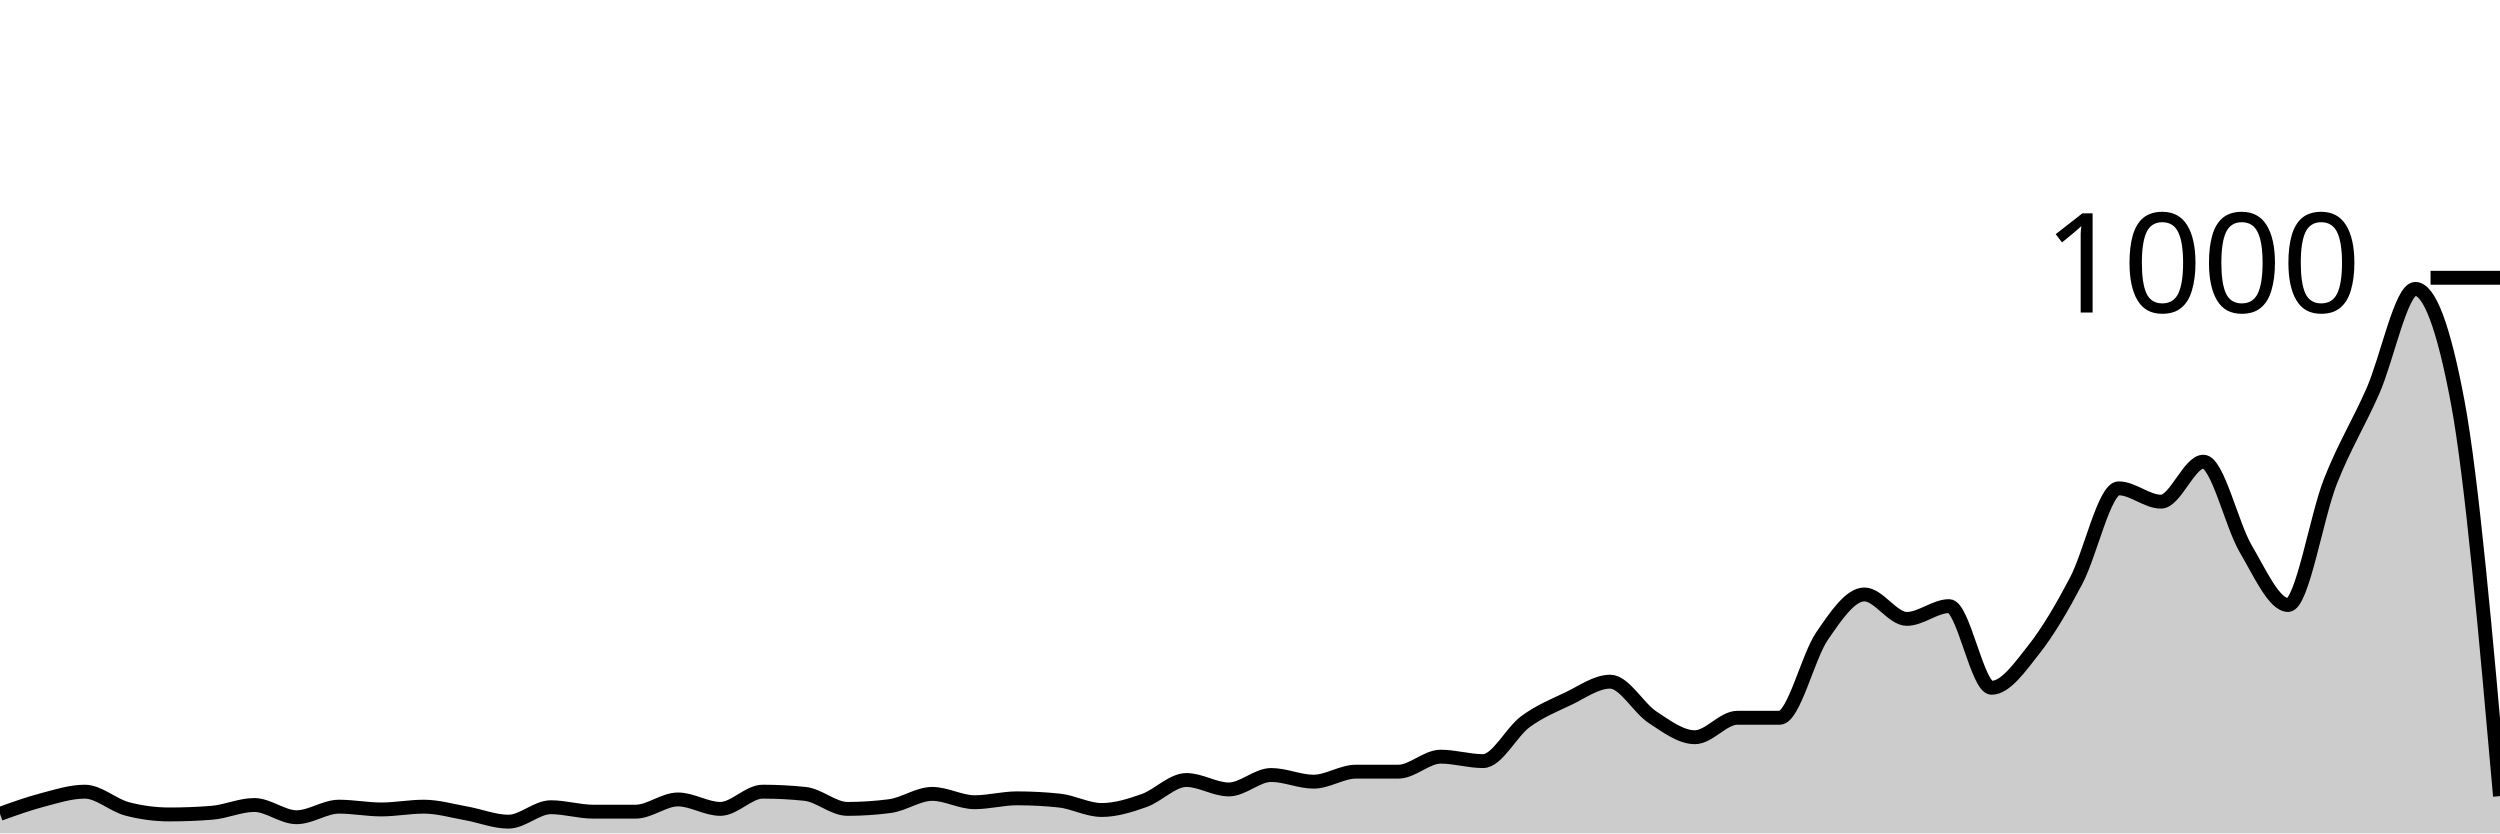
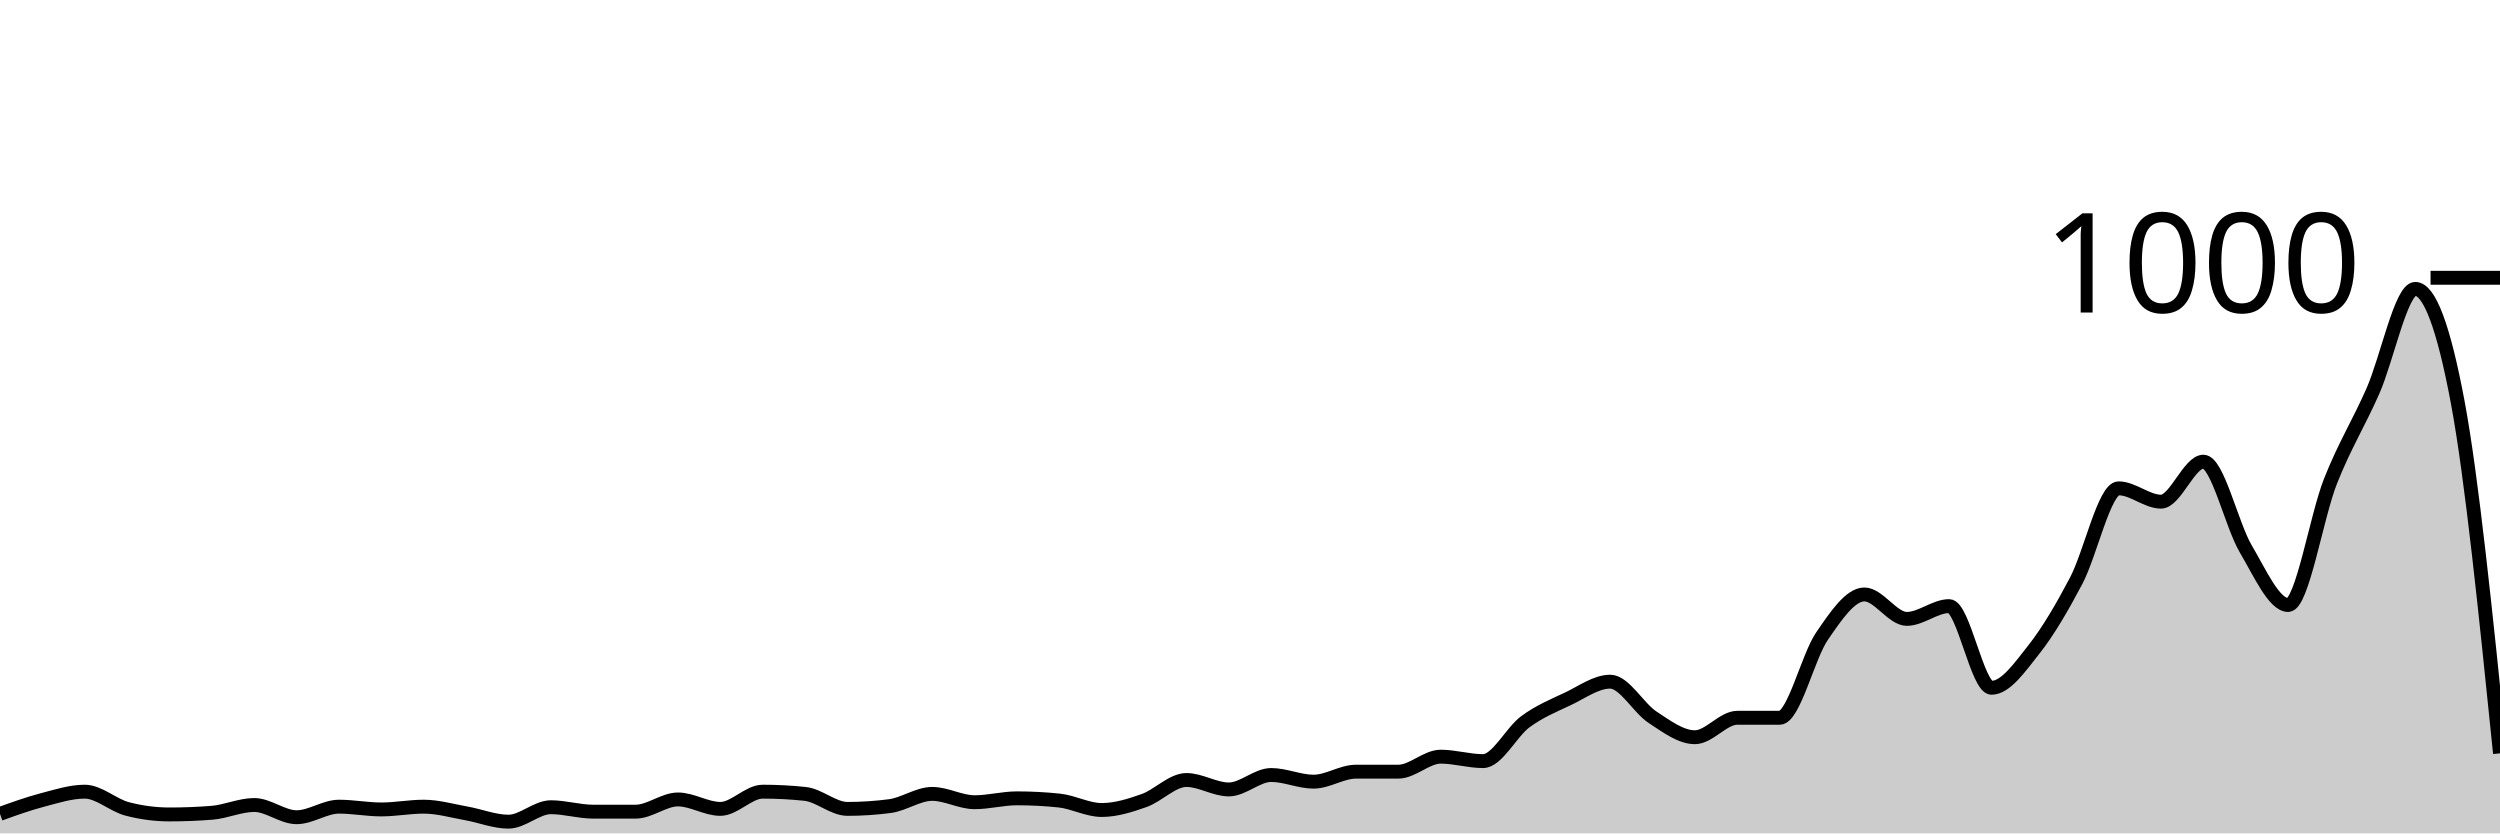
<svg xmlns="http://www.w3.org/2000/svg" viewBox="0 0 180 60">
  <g transform="translate(0,20)">
-     <path class="area" fill="rgba(0, 0, 0, 0.2)" d="M0,38.6C1.017,38.233,2.034,37.867,3.051,37.6C4.068,37.333,5.085,37,6.102,37C7.119,37,8.136,37.973,9.153,38.24C10.169,38.507,11.186,38.64,12.203,38.64C13.22,38.64,14.237,38.6,15.254,38.52C16.271,38.44,17.288,37.96,18.305,37.96C19.322,37.96,20.339,38.84,21.356,38.84C22.373,38.84,23.39,38.08,24.407,38.08C25.424,38.08,26.441,38.28,27.458,38.28C28.475,38.28,29.492,38.08,30.508,38.08C31.525,38.08,32.542,38.38,33.559,38.56C34.576,38.74,35.593,39.16,36.61,39.16C37.627,39.16,38.644,38.12,39.661,38.12C40.678,38.12,41.695,38.44,42.712,38.44C43.729,38.44,44.746,38.44,45.763,38.44C46.78,38.44,47.797,37.56,48.814,37.56C49.831,37.56,50.847,38.24,51.864,38.24C52.881,38.24,53.898,37,54.915,37C55.932,37,56.949,37.053,57.966,37.16C58.983,37.267,60,38.24,61.017,38.24C62.034,38.24,63.051,38.173,64.068,38.04C65.085,37.907,66.102,37.16,67.119,37.16C68.136,37.16,69.153,37.76,70.169,37.76C71.186,37.76,72.203,37.48,73.22,37.48C74.237,37.48,75.254,37.533,76.271,37.64C77.288,37.747,78.305,38.32,79.322,38.32C80.339,38.32,81.356,38,82.373,37.64C83.39,37.28,84.407,36.16,85.424,36.16C86.441,36.16,87.458,36.84,88.475,36.84C89.492,36.84,90.508,35.8,91.525,35.8C92.542,35.8,93.559,36.28,94.576,36.28C95.593,36.28,96.61,35.56,97.627,35.56C98.644,35.56,99.661,35.56,100.678,35.56C101.695,35.56,102.712,34.48,103.729,34.48C104.746,34.48,105.763,34.8,106.78,34.8C107.797,34.8,108.814,32.707,109.831,31.96C110.847,31.213,111.864,30.8,112.881,30.32C113.898,29.84,114.915,29.08,115.932,29.08C116.949,29.08,117.966,30.973,118.983,31.64C120,32.307,121.017,33.08,122.034,33.08C123.051,33.08,124.068,31.68,125.085,31.68C126.102,31.68,127.119,31.68,128.136,31.68C129.153,31.68,130.169,27.28,131.186,25.8C132.203,24.32,133.22,22.8,134.237,22.8C135.254,22.8,136.271,24.56,137.288,24.56C138.305,24.56,139.322,23.64,140.339,23.64C141.356,23.64,142.373,29.52,143.39,29.52C144.407,29.52,145.424,28.047,146.441,26.76C147.458,25.473,148.475,23.733,149.492,21.8C150.508,19.867,151.525,15.16,152.542,15.16C153.559,15.16,154.576,16.12,155.593,16.12C156.61,16.12,157.627,13.24,158.644,13.24C159.661,13.24,160.678,17.8,161.695,19.52C162.712,21.24,163.729,23.56,164.746,23.56C165.763,23.56,166.78,17.207,167.797,14.64C168.814,12.073,169.831,10.467,170.847,8.16C171.864,5.853,172.881,0.8,173.898,0.8C174.915,0.8,175.932,3.507,176.949,8.92C177.966,14.333,178.983,25.827,180,37.32L180,40C178.983,40,177.966,40,176.949,40C175.932,40,174.915,40,173.898,40C172.881,40,171.864,40,170.847,40C169.831,40,168.814,40,167.797,40C166.78,40,165.763,40,164.746,40C163.729,40,162.712,40,161.695,40C160.678,40,159.661,40,158.644,40C157.627,40,156.61,40,155.593,40C154.576,40,153.559,40,152.542,40C151.525,40,150.508,40,149.492,40C148.475,40,147.458,40,146.441,40C145.424,40,144.407,40,143.39,40C142.373,40,141.356,40,140.339,40C139.322,40,138.305,40,137.288,40C136.271,40,135.254,40,134.237,40C133.22,40,132.203,40,131.186,40C130.169,40,129.153,40,128.136,40C127.119,40,126.102,40,125.085,40C124.068,40,123.051,40,122.034,40C121.017,40,120,40,118.983,40C117.966,40,116.949,40,115.932,40C114.915,40,113.898,40,112.881,40C111.864,40,110.847,40,109.831,40C108.814,40,107.797,40,106.78,40C105.763,40,104.746,40,103.729,40C102.712,40,101.695,40,100.678,40C99.661,40,98.644,40,97.627,40C96.61,40,95.593,40,94.576,40C93.559,40,92.542,40,91.525,40C90.508,40,89.492,40,88.475,40C87.458,40,86.441,40,85.424,40C84.407,40,83.39,40,82.373,40C81.356,40,80.339,40,79.322,40C78.305,40,77.288,40,76.271,40C75.254,40,74.237,40,73.22,40C72.203,40,71.186,40,70.169,40C69.153,40,68.136,40,67.119,40C66.102,40,65.085,40,64.068,40C63.051,40,62.034,40,61.017,40C60,40,58.983,40,57.966,40C56.949,40,55.932,40,54.915,40C53.898,40,52.881,40,51.864,40C50.847,40,49.831,40,48.814,40C47.797,40,46.78,40,45.763,40C44.746,40,43.729,40,42.712,40C41.695,40,40.678,40,39.661,40C38.644,40,37.627,40,36.61,40C35.593,40,34.576,40,33.559,40C32.542,40,31.525,40,30.508,40C29.492,40,28.475,40,27.458,40C26.441,40,25.424,40,24.407,40C23.39,40,22.373,40,21.356,40C20.339,40,19.322,40,18.305,40C17.288,40,16.271,40,15.254,40C14.237,40,13.22,40,12.203,40C11.186,40,10.169,40,9.153,40C8.136,40,7.119,40,6.102,40C5.085,40,4.068,40,3.051,40C2.034,40,1.017,40,0,40Z" />
-     <path class="line" stroke="black" fill="none" d="M0,38.6C1.017,38.233,2.034,37.867,3.051,37.6C4.068,37.333,5.085,37,6.102,37C7.119,37,8.136,37.973,9.153,38.24C10.169,38.507,11.186,38.64,12.203,38.64C13.22,38.64,14.237,38.6,15.254,38.52C16.271,38.44,17.288,37.96,18.305,37.96C19.322,37.96,20.339,38.84,21.356,38.84C22.373,38.84,23.39,38.08,24.407,38.08C25.424,38.08,26.441,38.28,27.458,38.28C28.475,38.28,29.492,38.08,30.508,38.08C31.525,38.08,32.542,38.38,33.559,38.56C34.576,38.74,35.593,39.16,36.61,39.16C37.627,39.16,38.644,38.12,39.661,38.12C40.678,38.12,41.695,38.44,42.712,38.44C43.729,38.44,44.746,38.44,45.763,38.44C46.78,38.44,47.797,37.56,48.814,37.56C49.831,37.56,50.847,38.24,51.864,38.24C52.881,38.24,53.898,37,54.915,37C55.932,37,56.949,37.053,57.966,37.16C58.983,37.267,60,38.24,61.017,38.24C62.034,38.24,63.051,38.173,64.068,38.04C65.085,37.907,66.102,37.16,67.119,37.16C68.136,37.16,69.153,37.76,70.169,37.76C71.186,37.76,72.203,37.48,73.22,37.48C74.237,37.48,75.254,37.533,76.271,37.64C77.288,37.747,78.305,38.32,79.322,38.32C80.339,38.32,81.356,38,82.373,37.64C83.39,37.28,84.407,36.16,85.424,36.16C86.441,36.16,87.458,36.84,88.475,36.84C89.492,36.84,90.508,35.8,91.525,35.8C92.542,35.8,93.559,36.28,94.576,36.28C95.593,36.28,96.61,35.56,97.627,35.56C98.644,35.56,99.661,35.56,100.678,35.56C101.695,35.56,102.712,34.48,103.729,34.48C104.746,34.48,105.763,34.8,106.78,34.8C107.797,34.8,108.814,32.707,109.831,31.96C110.847,31.213,111.864,30.8,112.881,30.32C113.898,29.84,114.915,29.08,115.932,29.08C116.949,29.08,117.966,30.973,118.983,31.64C120,32.307,121.017,33.08,122.034,33.08C123.051,33.08,124.068,31.68,125.085,31.68C126.102,31.68,127.119,31.68,128.136,31.68C129.153,31.68,130.169,27.28,131.186,25.8C132.203,24.32,133.22,22.8,134.237,22.8C135.254,22.8,136.271,24.56,137.288,24.56C138.305,24.56,139.322,23.64,140.339,23.64C141.356,23.64,142.373,29.52,143.39,29.52C144.407,29.52,145.424,28.047,146.441,26.76C147.458,25.473,148.475,23.733,149.492,21.8C150.508,19.867,151.525,15.16,152.542,15.16C153.559,15.16,154.576,16.12,155.593,16.12C156.61,16.12,157.627,13.24,158.644,13.24C159.661,13.24,160.678,17.8,161.695,19.52C162.712,21.24,163.729,23.56,164.746,23.56C165.763,23.56,166.78,17.207,167.797,14.64C168.814,12.073,169.831,10.467,170.847,8.16C171.864,5.853,172.881,0.8,173.898,0.8C174.915,0.8,175.932,3.507,176.949,8.92C177.966,14.333,178.983,25.827,180,37.32" />
+     <path class="area" fill="rgba(0, 0, 0, 0.2)" d="M0,38.6C1.017,38.233,2.034,37.867,3.051,37.6C4.068,37.333,5.085,37,6.102,37C7.119,37,8.136,37.973,9.153,38.24C10.169,38.507,11.186,38.64,12.203,38.64C13.22,38.64,14.237,38.6,15.254,38.52C16.271,38.44,17.288,37.96,18.305,37.96C19.322,37.96,20.339,38.84,21.356,38.84C22.373,38.84,23.39,38.08,24.407,38.08C25.424,38.08,26.441,38.28,27.458,38.28C28.475,38.28,29.492,38.08,30.508,38.08C31.525,38.08,32.542,38.38,33.559,38.56C34.576,38.74,35.593,39.16,36.61,39.16C37.627,39.16,38.644,38.12,39.661,38.12C40.678,38.12,41.695,38.44,42.712,38.44C43.729,38.44,44.746,38.44,45.763,38.44C46.78,38.44,47.797,37.56,48.814,37.56C49.831,37.56,50.847,38.24,51.864,38.24C52.881,38.24,53.898,37,54.915,37C55.932,37,56.949,37.053,57.966,37.16C58.983,37.267,60,38.24,61.017,38.24C62.034,38.24,63.051,38.173,64.068,38.04C65.085,37.907,66.102,37.16,67.119,37.16C68.136,37.16,69.153,37.76,70.169,37.76C71.186,37.76,72.203,37.48,73.22,37.48C74.237,37.48,75.254,37.533,76.271,37.64C77.288,37.747,78.305,38.32,79.322,38.32C80.339,38.32,81.356,38,82.373,37.64C83.39,37.28,84.407,36.16,85.424,36.16C86.441,36.16,87.458,36.84,88.475,36.84C89.492,36.84,90.508,35.8,91.525,35.8C92.542,35.8,93.559,36.28,94.576,36.28C95.593,36.28,96.61,35.56,97.627,35.56C98.644,35.56,99.661,35.56,100.678,35.56C101.695,35.56,102.712,34.48,103.729,34.48C104.746,34.48,105.763,34.8,106.78,34.8C107.797,34.8,108.814,32.707,109.831,31.96C110.847,31.213,111.864,30.8,112.881,30.32C113.898,29.84,114.915,29.08,115.932,29.08C116.949,29.08,117.966,30.973,118.983,31.64C120,32.307,121.017,33.08,122.034,33.08C123.051,33.08,124.068,31.68,125.085,31.68C126.102,31.68,127.119,31.68,128.136,31.68C129.153,31.68,130.169,27.28,131.186,25.8C132.203,24.32,133.22,22.8,134.237,22.8C135.254,22.8,136.271,24.56,137.288,24.56C138.305,24.56,139.322,23.64,140.339,23.64C141.356,23.64,142.373,29.52,143.39,29.52C144.407,29.52,145.424,28.047,146.441,26.76C147.458,25.473,148.475,23.733,149.492,21.8C150.508,19.867,151.525,15.16,152.542,15.16C153.559,15.16,154.576,16.12,155.593,16.12C156.61,16.12,157.627,13.24,158.644,13.24C159.661,13.24,160.678,17.8,161.695,19.52C162.712,21.24,163.729,23.56,164.746,23.56C165.763,23.56,166.78,17.207,167.797,14.64C168.814,12.073,169.831,10.467,170.847,8.16C171.864,5.853,172.881,0.8,173.898,0.8C174.915,0.8,175.932,3.507,176.949,8.92C177.966,14.333,178.983,24.287,180,34.24L180,40C178.983,40,177.966,40,176.949,40C175.932,40,174.915,40,173.898,40C172.881,40,171.864,40,170.847,40C169.831,40,168.814,40,167.797,40C166.78,40,165.763,40,164.746,40C163.729,40,162.712,40,161.695,40C160.678,40,159.661,40,158.644,40C157.627,40,156.61,40,155.593,40C154.576,40,153.559,40,152.542,40C151.525,40,150.508,40,149.492,40C148.475,40,147.458,40,146.441,40C145.424,40,144.407,40,143.39,40C142.373,40,141.356,40,140.339,40C139.322,40,138.305,40,137.288,40C136.271,40,135.254,40,134.237,40C133.22,40,132.203,40,131.186,40C130.169,40,129.153,40,128.136,40C127.119,40,126.102,40,125.085,40C124.068,40,123.051,40,122.034,40C121.017,40,120,40,118.983,40C117.966,40,116.949,40,115.932,40C114.915,40,113.898,40,112.881,40C111.864,40,110.847,40,109.831,40C108.814,40,107.797,40,106.78,40C105.763,40,104.746,40,103.729,40C102.712,40,101.695,40,100.678,40C99.661,40,98.644,40,97.627,40C96.61,40,95.593,40,94.576,40C93.559,40,92.542,40,91.525,40C90.508,40,89.492,40,88.475,40C87.458,40,86.441,40,85.424,40C84.407,40,83.39,40,82.373,40C81.356,40,80.339,40,79.322,40C78.305,40,77.288,40,76.271,40C75.254,40,74.237,40,73.22,40C72.203,40,71.186,40,70.169,40C69.153,40,68.136,40,67.119,40C66.102,40,65.085,40,64.068,40C63.051,40,62.034,40,61.017,40C60,40,58.983,40,57.966,40C56.949,40,55.932,40,54.915,40C53.898,40,52.881,40,51.864,40C50.847,40,49.831,40,48.814,40C47.797,40,46.78,40,45.763,40C44.746,40,43.729,40,42.712,40C41.695,40,40.678,40,39.661,40C38.644,40,37.627,40,36.61,40C35.593,40,34.576,40,33.559,40C32.542,40,31.525,40,30.508,40C29.492,40,28.475,40,27.458,40C26.441,40,25.424,40,24.407,40C23.39,40,22.373,40,21.356,40C20.339,40,19.322,40,18.305,40C17.288,40,16.271,40,15.254,40C14.237,40,13.22,40,12.203,40C11.186,40,10.169,40,9.153,40C8.136,40,7.119,40,6.102,40C5.085,40,4.068,40,3.051,40C2.034,40,1.017,40,0,40Z" />
+     <path class="line" stroke="black" fill="none" d="M0,38.6C1.017,38.233,2.034,37.867,3.051,37.6C4.068,37.333,5.085,37,6.102,37C7.119,37,8.136,37.973,9.153,38.24C10.169,38.507,11.186,38.64,12.203,38.64C13.22,38.64,14.237,38.6,15.254,38.52C16.271,38.44,17.288,37.96,18.305,37.96C19.322,37.96,20.339,38.84,21.356,38.84C22.373,38.84,23.39,38.08,24.407,38.08C25.424,38.08,26.441,38.28,27.458,38.28C28.475,38.28,29.492,38.08,30.508,38.08C31.525,38.08,32.542,38.38,33.559,38.56C34.576,38.74,35.593,39.16,36.61,39.16C37.627,39.16,38.644,38.12,39.661,38.12C40.678,38.12,41.695,38.44,42.712,38.44C43.729,38.44,44.746,38.44,45.763,38.44C46.78,38.44,47.797,37.56,48.814,37.56C49.831,37.56,50.847,38.24,51.864,38.24C52.881,38.24,53.898,37,54.915,37C55.932,37,56.949,37.053,57.966,37.16C58.983,37.267,60,38.24,61.017,38.24C62.034,38.24,63.051,38.173,64.068,38.04C65.085,37.907,66.102,37.16,67.119,37.16C68.136,37.16,69.153,37.76,70.169,37.76C71.186,37.76,72.203,37.48,73.22,37.48C74.237,37.48,75.254,37.533,76.271,37.64C77.288,37.747,78.305,38.32,79.322,38.32C80.339,38.32,81.356,38,82.373,37.64C83.39,37.28,84.407,36.16,85.424,36.16C86.441,36.16,87.458,36.84,88.475,36.84C89.492,36.84,90.508,35.8,91.525,35.8C92.542,35.8,93.559,36.28,94.576,36.28C95.593,36.28,96.61,35.56,97.627,35.56C98.644,35.56,99.661,35.56,100.678,35.56C101.695,35.56,102.712,34.48,103.729,34.48C104.746,34.48,105.763,34.8,106.78,34.8C107.797,34.8,108.814,32.707,109.831,31.96C110.847,31.213,111.864,30.8,112.881,30.32C113.898,29.84,114.915,29.08,115.932,29.08C116.949,29.08,117.966,30.973,118.983,31.64C120,32.307,121.017,33.08,122.034,33.08C123.051,33.08,124.068,31.68,125.085,31.68C126.102,31.68,127.119,31.68,128.136,31.68C129.153,31.68,130.169,27.28,131.186,25.8C132.203,24.32,133.22,22.8,134.237,22.8C135.254,22.8,136.271,24.56,137.288,24.56C138.305,24.56,139.322,23.64,140.339,23.64C141.356,23.64,142.373,29.52,143.39,29.52C144.407,29.52,145.424,28.047,146.441,26.76C147.458,25.473,148.475,23.733,149.492,21.8C150.508,19.867,151.525,15.16,152.542,15.16C153.559,15.16,154.576,16.12,155.593,16.12C156.61,16.12,157.627,13.24,158.644,13.24C159.661,13.24,160.678,17.8,161.695,19.52C162.712,21.24,163.729,23.56,164.746,23.56C165.763,23.56,166.78,17.207,167.797,14.64C168.814,12.073,169.831,10.467,170.847,8.16C171.864,5.853,172.881,0.8,173.898,0.8C174.915,0.8,175.932,3.507,176.949,8.92C177.966,14.333,178.983,24.287,180,34.24" />
    <path class="axis-ceiling" stroke-width="1" stroke="black" fill="none" d="M175,0L180,0" />
    <text class="axis-ceiling-label" font-family="sans-serif" text-anchor="end" font-size="10px" x="170" y="2.5">1000</text>
  </g>
</svg>
